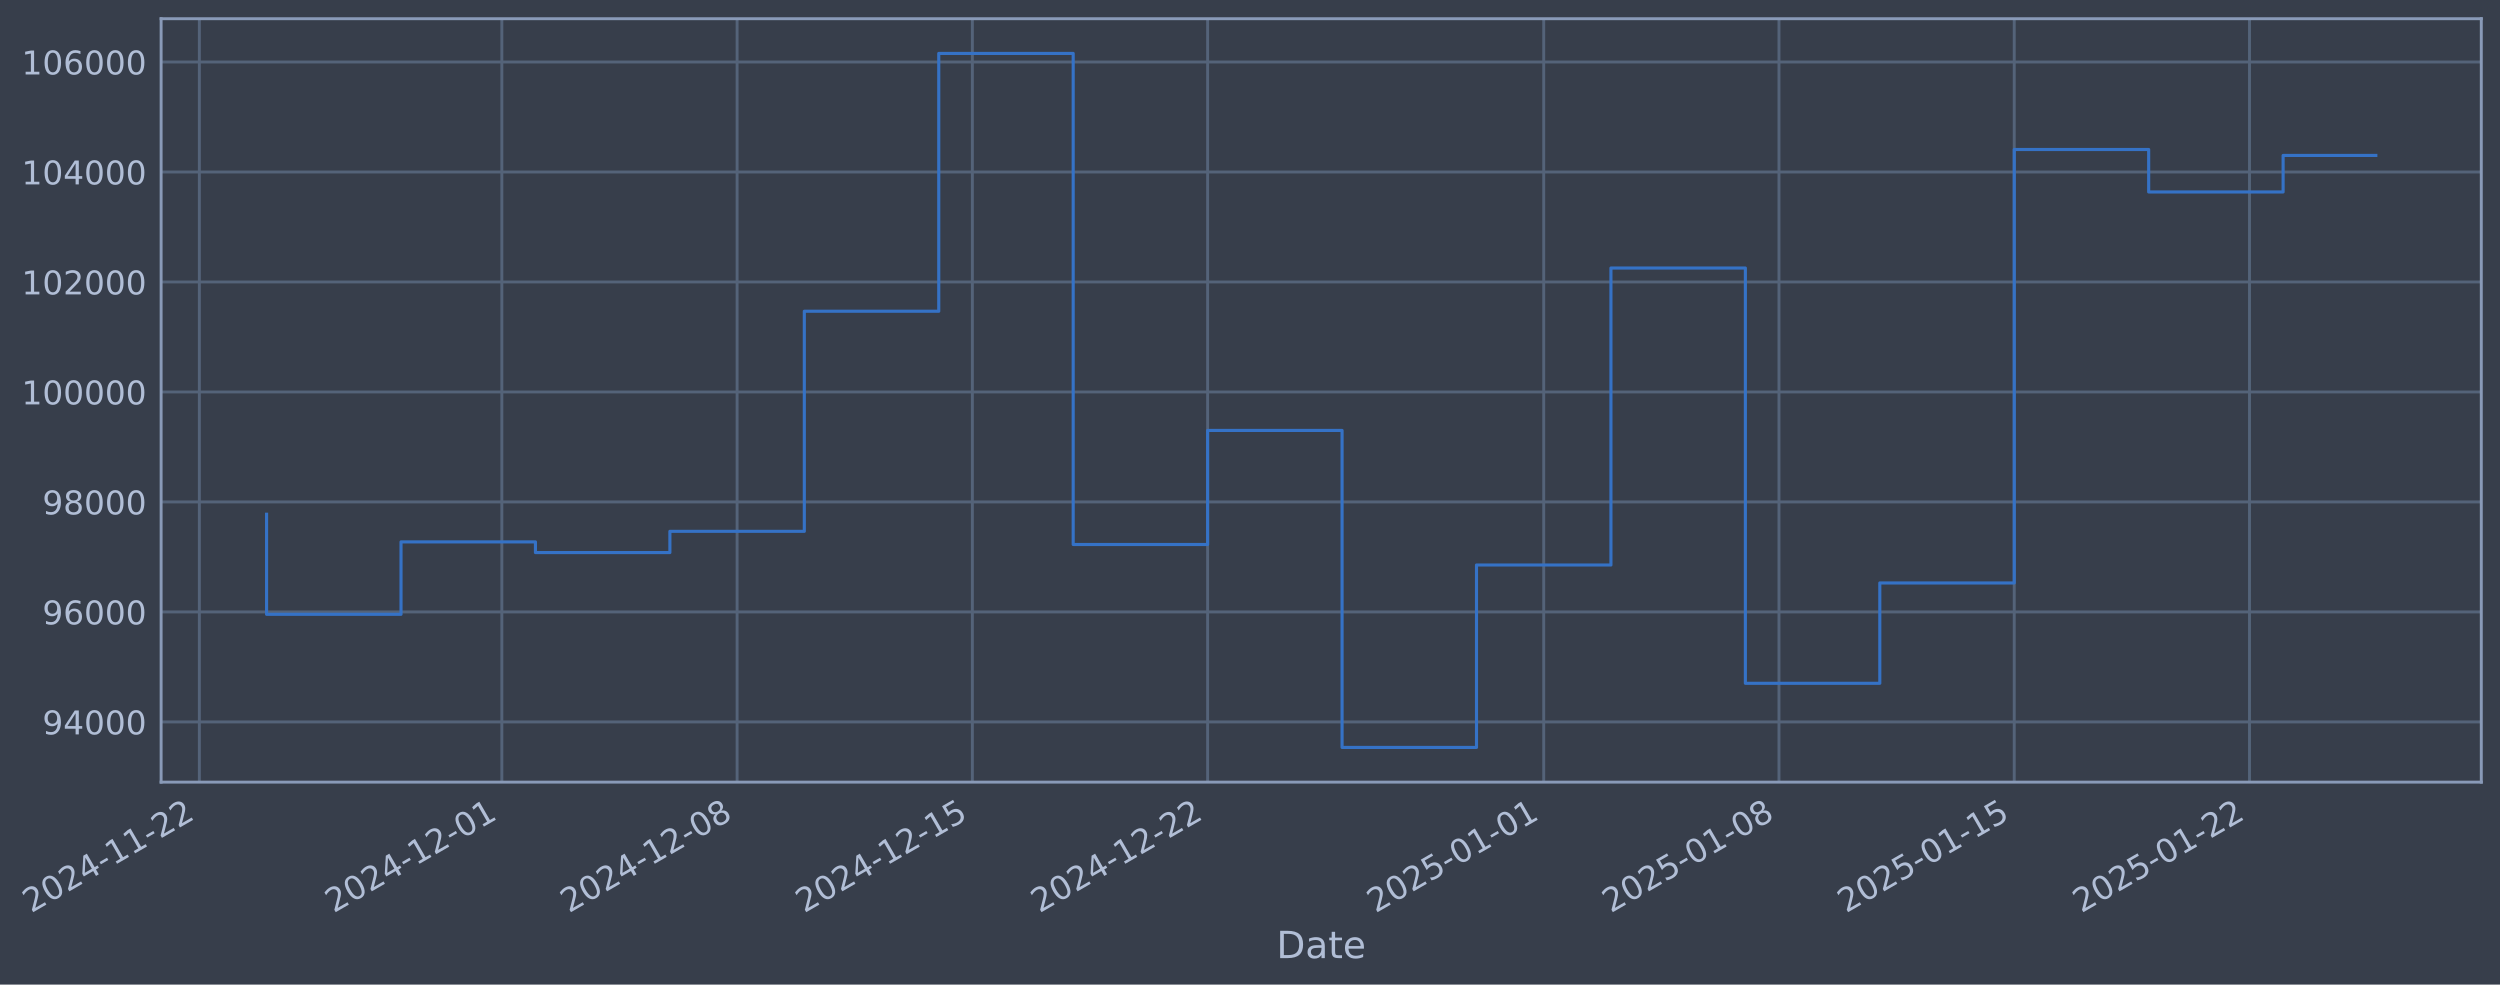
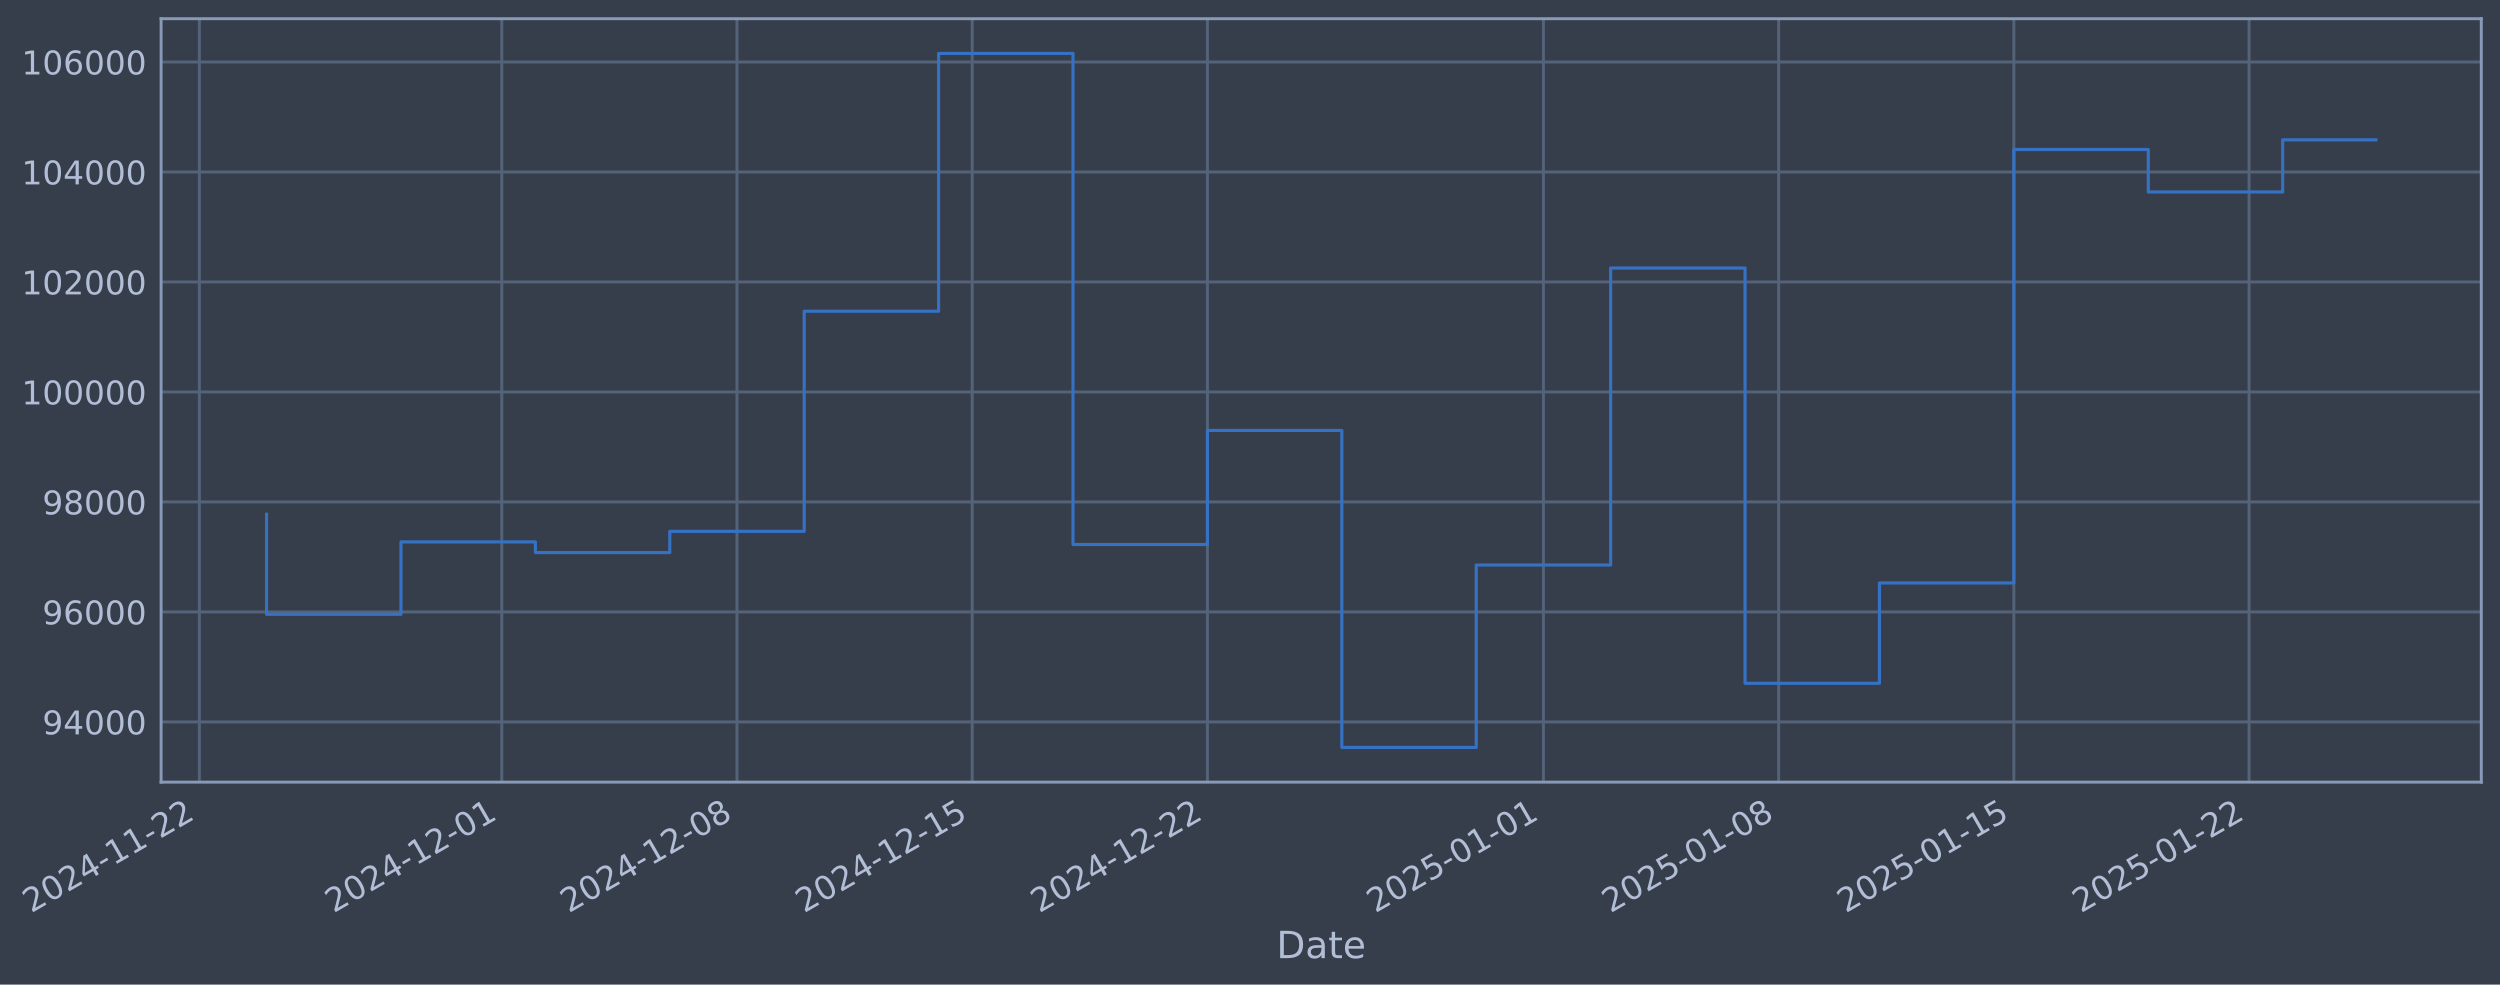
- <svg xmlns="http://www.w3.org/2000/svg" xmlns:xlink="http://www.w3.org/1999/xlink" width="961.996pt" height="378.87pt" viewBox="0 0 961.996 378.87" version="1.1">
+ <svg xmlns="http://www.w3.org/2000/svg" xmlns:xlink="http://www.w3.org/1999/xlink" width="961.99pt" height="378.87pt" viewBox="0 0 961.99 378.87" version="1.1">
  <defs>
    <style type="text/css">*{stroke-linejoin: round; stroke-linecap: butt}</style>
  </defs>
  <g id="figure_1">
    <g id="patch_1">
-       <path d="M 0 378.87  L 961.996 378.87  L 961.996 0  L 0 0  z " style="fill: #373e4b" />
+       <path d="M 0 378.87  L 961.99 378.87  L 961.99 0  L 0 0  z " style="fill: #373e4b" />
    </g>
    <g id="axes_1">
      <g id="patch_2">
-         <path d="M 61.996 300.96  L 954.796 300.96  L 954.796 7.2  L 61.996 7.2  z " style="fill: #373e4b" />
+         <path d="M 61.99 300.96  L 954.79 300.96  L 954.79 7.2  L 61.99 7.2  z " style="fill: #373e4b" />
      </g>
      <g id="matplotlib.axis_1">
        <g id="xtick_1">
          <g id="line2d_1">
-             <path d="M 76.713 300.96  L 76.713 7.2  " clip-path="url(#pb3ff010f96)" style="fill: none; stroke: #546379; stroke-width: 1.12; stroke-linecap: square" />
+             <path d="M 76.713 300.96  L 76.713 7.2  " clip-path="url(#p2308cfadb7)" style="fill: none; stroke: #546379; stroke-width: 1.12; stroke-linecap: square" />
          </g>
          <g id="line2d_2" />
          <g id="text_1">
            <g style="fill: #b1bed6" transform="translate(11.98702 351.4642) rotate(-30) scale(0.126 -0.126)">
              <defs>
                <path id="DejaVuSans-32" d="M 1228 531  L 3431 531  L 3431 0  L 469 0  L 469 531  Q 828 903 1448 1529  Q 2069 2156 2228 2338  Q 2531 2678 2651 2914  Q 2772 3150 2772 3378  Q 2772 3750 2511 3984  Q 2250 4219 1831 4219  Q 1534 4219 1204 4116  Q 875 4013 500 3803  L 500 4441  Q 881 4594 1212 4672  Q 1544 4750 1819 4750  Q 2544 4750 2975 4387  Q 3406 4025 3406 3419  Q 3406 3131 3298 2873  Q 3191 2616 2906 2266  Q 2828 2175 2409 1742  Q 1991 1309 1228 531  z " transform="scale(0.015625)" />
                <path id="DejaVuSans-30" d="M 2034 4250  Q 1547 4250 1301 3770  Q 1056 3291 1056 2328  Q 1056 1369 1301 889  Q 1547 409 2034 409  Q 2525 409 2770 889  Q 3016 1369 3016 2328  Q 3016 3291 2770 3770  Q 2525 4250 2034 4250  z M 2034 4750  Q 2819 4750 3233 4129  Q 3647 3509 3647 2328  Q 3647 1150 3233 529  Q 2819 -91 2034 -91  Q 1250 -91 836 529  Q 422 1150 422 2328  Q 422 3509 836 4129  Q 1250 4750 2034 4750  z " transform="scale(0.015625)" />
                <path id="DejaVuSans-34" d="M 2419 4116  L 825 1625  L 2419 1625  L 2419 4116  z M 2253 4666  L 3047 4666  L 3047 1625  L 3713 1625  L 3713 1100  L 3047 1100  L 3047 0  L 2419 0  L 2419 1100  L 313 1100  L 313 1709  L 2253 4666  z " transform="scale(0.015625)" />
                <path id="DejaVuSans-2d" d="M 313 2009  L 1997 2009  L 1997 1497  L 313 1497  L 313 2009  z " transform="scale(0.015625)" />
                <path id="DejaVuSans-31" d="M 794 531  L 1825 531  L 1825 4091  L 703 3866  L 703 4441  L 1819 4666  L 2450 4666  L 2450 531  L 3481 531  L 3481 0  L 794 0  L 794 531  z " transform="scale(0.015625)" />
              </defs>
              <use xlink:href="#DejaVuSans-32" />
              <use xlink:href="#DejaVuSans-30" transform="translate(63.62305 0)" />
              <use xlink:href="#DejaVuSans-32" transform="translate(127.2461 0)" />
              <use xlink:href="#DejaVuSans-34" transform="translate(190.8691 0)" />
              <use xlink:href="#DejaVuSans-2d" transform="translate(254.4922 0)" />
              <use xlink:href="#DejaVuSans-31" transform="translate(290.5762 0)" />
              <use xlink:href="#DejaVuSans-31" transform="translate(354.1992 0)" />
              <use xlink:href="#DejaVuSans-2d" transform="translate(417.8223 0)" />
              <use xlink:href="#DejaVuSans-32" transform="translate(453.9062 0)" />
              <use xlink:href="#DejaVuSans-32" transform="translate(517.5293 0)" />
            </g>
          </g>
        </g>
        <g id="xtick_2">
          <g id="line2d_3">
-             <path d="M 193.106 300.96  L 193.106 7.2  " clip-path="url(#pb3ff010f96)" style="fill: none; stroke: #546379; stroke-width: 1.12; stroke-linecap: square" />
+             <path d="M 193.081 300.96  L 193.081 7.2  " clip-path="url(#p2308cfadb7)" style="fill: none; stroke: #546379; stroke-width: 1.12; stroke-linecap: square" />
          </g>
          <g id="line2d_4" />
          <g id="text_2">
-             <g style="fill: #b1bed6" transform="translate(128.3809 351.4642) rotate(-30) scale(0.126 -0.126)">
+             <g style="fill: #b1bed6" transform="translate(128.3558 351.4642) rotate(-30) scale(0.126 -0.126)">
              <use xlink:href="#DejaVuSans-32" />
              <use xlink:href="#DejaVuSans-30" transform="translate(63.62305 0)" />
              <use xlink:href="#DejaVuSans-32" transform="translate(127.2461 0)" />
              <use xlink:href="#DejaVuSans-34" transform="translate(190.8691 0)" />
              <use xlink:href="#DejaVuSans-2d" transform="translate(254.4922 0)" />
              <use xlink:href="#DejaVuSans-31" transform="translate(290.5762 0)" />
              <use xlink:href="#DejaVuSans-32" transform="translate(354.1992 0)" />
              <use xlink:href="#DejaVuSans-2d" transform="translate(417.8223 0)" />
              <use xlink:href="#DejaVuSans-30" transform="translate(453.9062 0)" />
              <use xlink:href="#DejaVuSans-31" transform="translate(517.5293 0)" />
            </g>
          </g>
        </g>
        <g id="xtick_3">
          <g id="line2d_5">
-             <path d="M 283.635 300.96  L 283.635 7.2  " clip-path="url(#pb3ff010f96)" style="fill: none; stroke: #546379; stroke-width: 1.12; stroke-linecap: square" />
+             <path d="M 283.59 300.96  L 283.59 7.2  " clip-path="url(#p2308cfadb7)" style="fill: none; stroke: #546379; stroke-width: 1.12; stroke-linecap: square" />
          </g>
          <g id="line2d_6" />
          <g id="text_3">
-             <g style="fill: #b1bed6" transform="translate(218.9094 351.4642) rotate(-30) scale(0.126 -0.126)">
+             <g style="fill: #b1bed6" transform="translate(218.8649 351.4642) rotate(-30) scale(0.126 -0.126)">
              <defs>
                <path id="DejaVuSans-38" d="M 2034 2216  Q 1584 2216 1326 1975  Q 1069 1734 1069 1313  Q 1069 891 1326 650  Q 1584 409 2034 409  Q 2484 409 2743 651  Q 3003 894 3003 1313  Q 3003 1734 2745 1975  Q 2488 2216 2034 2216  z M 1403 2484  Q 997 2584 770 2862  Q 544 3141 544 3541  Q 544 4100 942 4425  Q 1341 4750 2034 4750  Q 2731 4750 3128 4425  Q 3525 4100 3525 3541  Q 3525 3141 3298 2862  Q 3072 2584 2669 2484  Q 3125 2378 3379 2068  Q 3634 1759 3634 1313  Q 3634 634 3220 271  Q 2806 -91 2034 -91  Q 1263 -91 848 271  Q 434 634 434 1313  Q 434 1759 690 2068  Q 947 2378 1403 2484  z M 1172 3481  Q 1172 3119 1398 2916  Q 1625 2713 2034 2713  Q 2441 2713 2670 2916  Q 2900 3119 2900 3481  Q 2900 3844 2670 4047  Q 2441 4250 2034 4250  Q 1625 4250 1398 4047  Q 1172 3844 1172 3481  z " transform="scale(0.015625)" />
              </defs>
              <use xlink:href="#DejaVuSans-32" />
              <use xlink:href="#DejaVuSans-30" transform="translate(63.62305 0)" />
              <use xlink:href="#DejaVuSans-32" transform="translate(127.2461 0)" />
              <use xlink:href="#DejaVuSans-34" transform="translate(190.8691 0)" />
              <use xlink:href="#DejaVuSans-2d" transform="translate(254.4922 0)" />
              <use xlink:href="#DejaVuSans-31" transform="translate(290.5762 0)" />
              <use xlink:href="#DejaVuSans-32" transform="translate(354.1992 0)" />
              <use xlink:href="#DejaVuSans-2d" transform="translate(417.8223 0)" />
              <use xlink:href="#DejaVuSans-30" transform="translate(453.9062 0)" />
              <use xlink:href="#DejaVuSans-38" transform="translate(517.5293 0)" />
            </g>
          </g>
        </g>
        <g id="xtick_4">
          <g id="line2d_7">
-             <path d="M 374.163 300.96  L 374.163 7.2  " clip-path="url(#pb3ff010f96)" style="fill: none; stroke: #546379; stroke-width: 1.12; stroke-linecap: square" />
+             <path d="M 374.099 300.96  L 374.099 7.2  " clip-path="url(#p2308cfadb7)" style="fill: none; stroke: #546379; stroke-width: 1.12; stroke-linecap: square" />
          </g>
          <g id="line2d_8" />
          <g id="text_4">
-             <g style="fill: #b1bed6" transform="translate(309.438 351.4642) rotate(-30) scale(0.126 -0.126)">
+             <g style="fill: #b1bed6" transform="translate(309.374 351.4642) rotate(-30) scale(0.126 -0.126)">
              <defs>
                <path id="DejaVuSans-35" d="M 691 4666  L 3169 4666  L 3169 4134  L 1269 4134  L 1269 2991  Q 1406 3038 1543 3061  Q 1681 3084 1819 3084  Q 2600 3084 3056 2656  Q 3513 2228 3513 1497  Q 3513 744 3044 326  Q 2575 -91 1722 -91  Q 1428 -91 1123 -41  Q 819 9 494 109  L 494 744  Q 775 591 1075 516  Q 1375 441 1709 441  Q 2250 441 2565 725  Q 2881 1009 2881 1497  Q 2881 1984 2565 2268  Q 2250 2553 1709 2553  Q 1456 2553 1204 2497  Q 953 2441 691 2322  L 691 4666  z " transform="scale(0.015625)" />
              </defs>
              <use xlink:href="#DejaVuSans-32" />
              <use xlink:href="#DejaVuSans-30" transform="translate(63.62305 0)" />
              <use xlink:href="#DejaVuSans-32" transform="translate(127.2461 0)" />
              <use xlink:href="#DejaVuSans-34" transform="translate(190.8691 0)" />
              <use xlink:href="#DejaVuSans-2d" transform="translate(254.4922 0)" />
              <use xlink:href="#DejaVuSans-31" transform="translate(290.5762 0)" />
              <use xlink:href="#DejaVuSans-32" transform="translate(354.1992 0)" />
              <use xlink:href="#DejaVuSans-2d" transform="translate(417.8223 0)" />
              <use xlink:href="#DejaVuSans-31" transform="translate(453.9062 0)" />
              <use xlink:href="#DejaVuSans-35" transform="translate(517.5293 0)" />
            </g>
          </g>
        </g>
        <g id="xtick_5">
          <g id="line2d_9">
-             <path d="M 464.692 300.96  L 464.692 7.2  " clip-path="url(#pb3ff010f96)" style="fill: none; stroke: #546379; stroke-width: 1.12; stroke-linecap: square" />
+             <path d="M 464.609 300.96  L 464.609 7.2  " clip-path="url(#p2308cfadb7)" style="fill: none; stroke: #546379; stroke-width: 1.12; stroke-linecap: square" />
          </g>
          <g id="line2d_10" />
          <g id="text_5">
-             <g style="fill: #b1bed6" transform="translate(399.9665 351.4642) rotate(-30) scale(0.126 -0.126)">
+             <g style="fill: #b1bed6" transform="translate(399.883 351.4642) rotate(-30) scale(0.126 -0.126)">
              <use xlink:href="#DejaVuSans-32" />
              <use xlink:href="#DejaVuSans-30" transform="translate(63.62305 0)" />
              <use xlink:href="#DejaVuSans-32" transform="translate(127.2461 0)" />
              <use xlink:href="#DejaVuSans-34" transform="translate(190.8691 0)" />
              <use xlink:href="#DejaVuSans-2d" transform="translate(254.4922 0)" />
              <use xlink:href="#DejaVuSans-31" transform="translate(290.5762 0)" />
              <use xlink:href="#DejaVuSans-32" transform="translate(354.1992 0)" />
              <use xlink:href="#DejaVuSans-2d" transform="translate(417.8223 0)" />
              <use xlink:href="#DejaVuSans-32" transform="translate(453.9062 0)" />
              <use xlink:href="#DejaVuSans-32" transform="translate(517.5293 0)" />
            </g>
          </g>
        </g>
        <g id="xtick_6">
          <g id="line2d_11">
-             <path d="M 594.019 300.96  L 594.019 7.2  " clip-path="url(#pb3ff010f96)" style="fill: none; stroke: #546379; stroke-width: 1.12; stroke-linecap: square" />
+             <path d="M 593.907 300.96  L 593.907 7.2  " clip-path="url(#p2308cfadb7)" style="fill: none; stroke: #546379; stroke-width: 1.12; stroke-linecap: square" />
          </g>
          <g id="line2d_12" />
          <g id="text_6">
-             <g style="fill: #b1bed6" transform="translate(529.293 351.4642) rotate(-30) scale(0.126 -0.126)">
+             <g style="fill: #b1bed6" transform="translate(529.1817 351.4642) rotate(-30) scale(0.126 -0.126)">
              <use xlink:href="#DejaVuSans-32" />
              <use xlink:href="#DejaVuSans-30" transform="translate(63.62305 0)" />
              <use xlink:href="#DejaVuSans-32" transform="translate(127.2461 0)" />
              <use xlink:href="#DejaVuSans-35" transform="translate(190.8691 0)" />
              <use xlink:href="#DejaVuSans-2d" transform="translate(254.4922 0)" />
              <use xlink:href="#DejaVuSans-30" transform="translate(290.5762 0)" />
              <use xlink:href="#DejaVuSans-31" transform="translate(354.1992 0)" />
              <use xlink:href="#DejaVuSans-2d" transform="translate(417.8223 0)" />
              <use xlink:href="#DejaVuSans-30" transform="translate(453.9062 0)" />
              <use xlink:href="#DejaVuSans-31" transform="translate(517.5293 0)" />
            </g>
          </g>
        </g>
        <g id="xtick_7">
          <g id="line2d_13">
-             <path d="M 684.547 300.96  L 684.547 7.2  " clip-path="url(#pb3ff010f96)" style="fill: none; stroke: #546379; stroke-width: 1.12; stroke-linecap: square" />
+             <path d="M 684.416 300.96  L 684.416 7.2  " clip-path="url(#p2308cfadb7)" style="fill: none; stroke: #546379; stroke-width: 1.12; stroke-linecap: square" />
          </g>
          <g id="line2d_14" />
          <g id="text_7">
-             <g style="fill: #b1bed6" transform="translate(619.8216 351.4642) rotate(-30) scale(0.126 -0.126)">
+             <g style="fill: #b1bed6" transform="translate(619.6908 351.4642) rotate(-30) scale(0.126 -0.126)">
              <use xlink:href="#DejaVuSans-32" />
              <use xlink:href="#DejaVuSans-30" transform="translate(63.62305 0)" />
              <use xlink:href="#DejaVuSans-32" transform="translate(127.2461 0)" />
              <use xlink:href="#DejaVuSans-35" transform="translate(190.8691 0)" />
              <use xlink:href="#DejaVuSans-2d" transform="translate(254.4922 0)" />
              <use xlink:href="#DejaVuSans-30" transform="translate(290.5762 0)" />
              <use xlink:href="#DejaVuSans-31" transform="translate(354.1992 0)" />
              <use xlink:href="#DejaVuSans-2d" transform="translate(417.8223 0)" />
              <use xlink:href="#DejaVuSans-30" transform="translate(453.9062 0)" />
              <use xlink:href="#DejaVuSans-38" transform="translate(517.5293 0)" />
            </g>
          </g>
        </g>
        <g id="xtick_8">
          <g id="line2d_15">
-             <path d="M 775.076 300.96  L 775.076 7.2  " clip-path="url(#pb3ff010f96)" style="fill: none; stroke: #546379; stroke-width: 1.12; stroke-linecap: square" />
+             <path d="M 774.925 300.96  L 774.925 7.2  " clip-path="url(#p2308cfadb7)" style="fill: none; stroke: #546379; stroke-width: 1.12; stroke-linecap: square" />
          </g>
          <g id="line2d_16" />
          <g id="text_8">
-             <g style="fill: #b1bed6" transform="translate(710.3501 351.4642) rotate(-30) scale(0.126 -0.126)">
+             <g style="fill: #b1bed6" transform="translate(710.1999 351.4642) rotate(-30) scale(0.126 -0.126)">
              <use xlink:href="#DejaVuSans-32" />
              <use xlink:href="#DejaVuSans-30" transform="translate(63.62305 0)" />
              <use xlink:href="#DejaVuSans-32" transform="translate(127.2461 0)" />
              <use xlink:href="#DejaVuSans-35" transform="translate(190.8691 0)" />
              <use xlink:href="#DejaVuSans-2d" transform="translate(254.4922 0)" />
              <use xlink:href="#DejaVuSans-30" transform="translate(290.5762 0)" />
              <use xlink:href="#DejaVuSans-31" transform="translate(354.1992 0)" />
              <use xlink:href="#DejaVuSans-2d" transform="translate(417.8223 0)" />
              <use xlink:href="#DejaVuSans-31" transform="translate(453.9062 0)" />
              <use xlink:href="#DejaVuSans-35" transform="translate(517.5293 0)" />
            </g>
          </g>
        </g>
        <g id="xtick_9">
          <g id="line2d_17">
-             <path d="M 865.604 300.96  L 865.604 7.2  " clip-path="url(#pb3ff010f96)" style="fill: none; stroke: #546379; stroke-width: 1.12; stroke-linecap: square" />
+             <path d="M 865.434 300.96  L 865.434 7.2  " clip-path="url(#p2308cfadb7)" style="fill: none; stroke: #546379; stroke-width: 1.12; stroke-linecap: square" />
          </g>
          <g id="line2d_18" />
          <g id="text_9">
-             <g style="fill: #b1bed6" transform="translate(800.8787 351.4642) rotate(-30) scale(0.126 -0.126)">
+             <g style="fill: #b1bed6" transform="translate(800.7089 351.4642) rotate(-30) scale(0.126 -0.126)">
              <use xlink:href="#DejaVuSans-32" />
              <use xlink:href="#DejaVuSans-30" transform="translate(63.62305 0)" />
              <use xlink:href="#DejaVuSans-32" transform="translate(127.2461 0)" />
              <use xlink:href="#DejaVuSans-35" transform="translate(190.8691 0)" />
              <use xlink:href="#DejaVuSans-2d" transform="translate(254.4922 0)" />
              <use xlink:href="#DejaVuSans-30" transform="translate(290.5762 0)" />
              <use xlink:href="#DejaVuSans-31" transform="translate(354.1992 0)" />
              <use xlink:href="#DejaVuSans-2d" transform="translate(417.8223 0)" />
              <use xlink:href="#DejaVuSans-32" transform="translate(453.9062 0)" />
              <use xlink:href="#DejaVuSans-32" transform="translate(517.5293 0)" />
            </g>
          </g>
        </g>
        <g id="text_10">
-           <g style="fill: #b1bed6" transform="translate(491.1869 368.6753) scale(0.144 -0.144)">
+           <g style="fill: #b1bed6" transform="translate(491.1813 368.6753) scale(0.144 -0.144)">
            <defs>
              <path id="DejaVuSans-44" d="M 1259 4147  L 1259 519  L 2022 519  Q 2988 519 3436 956  Q 3884 1394 3884 2338  Q 3884 3275 3436 3711  Q 2988 4147 2022 4147  L 1259 4147  z M 628 4666  L 1925 4666  Q 3281 4666 3915 4102  Q 4550 3538 4550 2338  Q 4550 1131 3912 565  Q 3275 0 1925 0  L 628 0  L 628 4666  z " transform="scale(0.015625)" />
              <path id="DejaVuSans-61" d="M 2194 1759  Q 1497 1759 1228 1600  Q 959 1441 959 1056  Q 959 750 1161 570  Q 1363 391 1709 391  Q 2188 391 2477 730  Q 2766 1069 2766 1631  L 2766 1759  L 2194 1759  z M 3341 1997  L 3341 0  L 2766 0  L 2766 531  Q 2569 213 2275 61  Q 1981 -91 1556 -91  Q 1019 -91 701 211  Q 384 513 384 1019  Q 384 1609 779 1909  Q 1175 2209 1959 2209  L 2766 2209  L 2766 2266  Q 2766 2663 2505 2880  Q 2244 3097 1772 3097  Q 1472 3097 1187 3025  Q 903 2953 641 2809  L 641 3341  Q 956 3463 1253 3523  Q 1550 3584 1831 3584  Q 2591 3584 2966 3190  Q 3341 2797 3341 1997  z " transform="scale(0.015625)" />
              <path id="DejaVuSans-74" d="M 1172 4494  L 1172 3500  L 2356 3500  L 2356 3053  L 1172 3053  L 1172 1153  Q 1172 725 1289 603  Q 1406 481 1766 481  L 2356 481  L 2356 0  L 1766 0  Q 1100 0 847 248  Q 594 497 594 1153  L 594 3053  L 172 3053  L 172 3500  L 594 3500  L 594 4494  L 1172 4494  z " transform="scale(0.015625)" />
              <path id="DejaVuSans-65" d="M 3597 1894  L 3597 1613  L 953 1613  Q 991 1019 1311 708  Q 1631 397 2203 397  Q 2534 397 2845 478  Q 3156 559 3463 722  L 3463 178  Q 3153 47 2828 -22  Q 2503 -91 2169 -91  Q 1331 -91 842 396  Q 353 884 353 1716  Q 353 2575 817 3079  Q 1281 3584 2069 3584  Q 2775 3584 3186 3129  Q 3597 2675 3597 1894  z M 3022 2063  Q 3016 2534 2758 2815  Q 2500 3097 2075 3097  Q 1594 3097 1305 2825  Q 1016 2553 972 2059  L 3022 2063  z " transform="scale(0.015625)" />
            </defs>
            <use xlink:href="#DejaVuSans-44" />
            <use xlink:href="#DejaVuSans-61" transform="translate(77.00195 0)" />
            <use xlink:href="#DejaVuSans-74" transform="translate(138.2812 0)" />
            <use xlink:href="#DejaVuSans-65" transform="translate(177.4902 0)" />
          </g>
        </g>
      </g>
      <g id="matplotlib.axis_2">
        <g id="ytick_1">
          <g id="line2d_19">
-             <path d="M 61.996 277.797  L 954.796 277.797  " clip-path="url(#pb3ff010f96)" style="fill: none; stroke: #546379; stroke-width: 1.12; stroke-linecap: square" />
+             <path d="M 61.99 277.797  L 954.79 277.797  " clip-path="url(#p2308cfadb7)" style="fill: none; stroke: #546379; stroke-width: 1.12; stroke-linecap: square" />
          </g>
          <g id="line2d_20" />
          <g id="text_11">
-             <g style="fill: #b1bed6" transform="translate(16.31226 282.5841) scale(0.126 -0.126)">
+             <g style="fill: #b1bed6" transform="translate(16.30669 282.5841) scale(0.126 -0.126)">
              <defs>
                <path id="DejaVuSans-39" d="M 703 97  L 703 672  Q 941 559 1184 500  Q 1428 441 1663 441  Q 2288 441 2617 861  Q 2947 1281 2994 2138  Q 2813 1869 2534 1725  Q 2256 1581 1919 1581  Q 1219 1581 811 2004  Q 403 2428 403 3163  Q 403 3881 828 4315  Q 1253 4750 1959 4750  Q 2769 4750 3195 4129  Q 3622 3509 3622 2328  Q 3622 1225 3098 567  Q 2575 -91 1691 -91  Q 1453 -91 1209 -44  Q 966 3 703 97  z M 1959 2075  Q 2384 2075 2632 2365  Q 2881 2656 2881 3163  Q 2881 3666 2632 3958  Q 2384 4250 1959 4250  Q 1534 4250 1286 3958  Q 1038 3666 1038 3163  Q 1038 2656 1286 2365  Q 1534 2075 1959 2075  z " transform="scale(0.015625)" />
              </defs>
              <use xlink:href="#DejaVuSans-39" />
              <use xlink:href="#DejaVuSans-34" transform="translate(63.62305 0)" />
              <use xlink:href="#DejaVuSans-30" transform="translate(127.2461 0)" />
              <use xlink:href="#DejaVuSans-30" transform="translate(190.8691 0)" />
              <use xlink:href="#DejaVuSans-30" transform="translate(254.4922 0)" />
            </g>
          </g>
        </g>
        <g id="ytick_2">
          <g id="line2d_21">
-             <path d="M 61.996 235.473  L 954.796 235.473  " clip-path="url(#pb3ff010f96)" style="fill: none; stroke: #546379; stroke-width: 1.12; stroke-linecap: square" />
+             <path d="M 61.99 235.473  L 954.79 235.473  " clip-path="url(#p2308cfadb7)" style="fill: none; stroke: #546379; stroke-width: 1.12; stroke-linecap: square" />
          </g>
          <g id="line2d_22" />
          <g id="text_12">
-             <g style="fill: #b1bed6" transform="translate(16.31226 240.2602) scale(0.126 -0.126)">
+             <g style="fill: #b1bed6" transform="translate(16.30669 240.2602) scale(0.126 -0.126)">
              <defs>
                <path id="DejaVuSans-36" d="M 2113 2584  Q 1688 2584 1439 2293  Q 1191 2003 1191 1497  Q 1191 994 1439 701  Q 1688 409 2113 409  Q 2538 409 2786 701  Q 3034 994 3034 1497  Q 3034 2003 2786 2293  Q 2538 2584 2113 2584  z M 3366 4563  L 3366 3988  Q 3128 4100 2886 4159  Q 2644 4219 2406 4219  Q 1781 4219 1451 3797  Q 1122 3375 1075 2522  Q 1259 2794 1537 2939  Q 1816 3084 2150 3084  Q 2853 3084 3261 2657  Q 3669 2231 3669 1497  Q 3669 778 3244 343  Q 2819 -91 2113 -91  Q 1303 -91 875 529  Q 447 1150 447 2328  Q 447 3434 972 4092  Q 1497 4750 2381 4750  Q 2619 4750 2861 4703  Q 3103 4656 3366 4563  z " transform="scale(0.015625)" />
              </defs>
              <use xlink:href="#DejaVuSans-39" />
              <use xlink:href="#DejaVuSans-36" transform="translate(63.62305 0)" />
              <use xlink:href="#DejaVuSans-30" transform="translate(127.2461 0)" />
              <use xlink:href="#DejaVuSans-30" transform="translate(190.8691 0)" />
              <use xlink:href="#DejaVuSans-30" transform="translate(254.4922 0)" />
            </g>
          </g>
        </g>
        <g id="ytick_3">
          <g id="line2d_23">
-             <path d="M 61.996 193.149  L 954.796 193.149  " clip-path="url(#pb3ff010f96)" style="fill: none; stroke: #546379; stroke-width: 1.12; stroke-linecap: square" />
+             <path d="M 61.99 193.149  L 954.79 193.149  " clip-path="url(#p2308cfadb7)" style="fill: none; stroke: #546379; stroke-width: 1.12; stroke-linecap: square" />
          </g>
          <g id="line2d_24" />
          <g id="text_13">
-             <g style="fill: #b1bed6" transform="translate(16.31226 197.9364) scale(0.126 -0.126)">
+             <g style="fill: #b1bed6" transform="translate(16.30669 197.9364) scale(0.126 -0.126)">
              <use xlink:href="#DejaVuSans-39" />
              <use xlink:href="#DejaVuSans-38" transform="translate(63.62305 0)" />
              <use xlink:href="#DejaVuSans-30" transform="translate(127.2461 0)" />
              <use xlink:href="#DejaVuSans-30" transform="translate(190.8691 0)" />
              <use xlink:href="#DejaVuSans-30" transform="translate(254.4922 0)" />
            </g>
          </g>
        </g>
        <g id="ytick_4">
          <g id="line2d_25">
-             <path d="M 61.996 150.826  L 954.796 150.826  " clip-path="url(#pb3ff010f96)" style="fill: none; stroke: #546379; stroke-width: 1.12; stroke-linecap: square" />
+             <path d="M 61.99 150.826  L 954.79 150.826  " clip-path="url(#p2308cfadb7)" style="fill: none; stroke: #546379; stroke-width: 1.12; stroke-linecap: square" />
          </g>
          <g id="line2d_26" />
          <g id="text_14">
-             <g style="fill: #b1bed6" transform="translate(8.295507 155.6126) scale(0.126 -0.126)">
+             <g style="fill: #b1bed6" transform="translate(8.289941 155.6126) scale(0.126 -0.126)">
              <use xlink:href="#DejaVuSans-31" />
              <use xlink:href="#DejaVuSans-30" transform="translate(63.62305 0)" />
              <use xlink:href="#DejaVuSans-30" transform="translate(127.2461 0)" />
              <use xlink:href="#DejaVuSans-30" transform="translate(190.8691 0)" />
              <use xlink:href="#DejaVuSans-30" transform="translate(254.4922 0)" />
              <use xlink:href="#DejaVuSans-30" transform="translate(318.1152 0)" />
            </g>
          </g>
        </g>
        <g id="ytick_5">
          <g id="line2d_27">
-             <path d="M 61.996 108.502  L 954.796 108.502  " clip-path="url(#pb3ff010f96)" style="fill: none; stroke: #546379; stroke-width: 1.12; stroke-linecap: square" />
+             <path d="M 61.99 108.502  L 954.79 108.502  " clip-path="url(#p2308cfadb7)" style="fill: none; stroke: #546379; stroke-width: 1.12; stroke-linecap: square" />
          </g>
          <g id="line2d_28" />
          <g id="text_15">
-             <g style="fill: #b1bed6" transform="translate(8.295507 113.2888) scale(0.126 -0.126)">
+             <g style="fill: #b1bed6" transform="translate(8.289941 113.2888) scale(0.126 -0.126)">
              <use xlink:href="#DejaVuSans-31" />
              <use xlink:href="#DejaVuSans-30" transform="translate(63.62305 0)" />
              <use xlink:href="#DejaVuSans-32" transform="translate(127.2461 0)" />
              <use xlink:href="#DejaVuSans-30" transform="translate(190.8691 0)" />
              <use xlink:href="#DejaVuSans-30" transform="translate(254.4922 0)" />
              <use xlink:href="#DejaVuSans-30" transform="translate(318.1152 0)" />
            </g>
          </g>
        </g>
        <g id="ytick_6">
          <g id="line2d_29">
-             <path d="M 61.996 66.178  L 954.796 66.178  " clip-path="url(#pb3ff010f96)" style="fill: none; stroke: #546379; stroke-width: 1.12; stroke-linecap: square" />
+             <path d="M 61.99 66.178  L 954.79 66.178  " clip-path="url(#p2308cfadb7)" style="fill: none; stroke: #546379; stroke-width: 1.12; stroke-linecap: square" />
          </g>
          <g id="line2d_30" />
          <g id="text_16">
-             <g style="fill: #b1bed6" transform="translate(8.295507 70.96502) scale(0.126 -0.126)">
+             <g style="fill: #b1bed6" transform="translate(8.289941 70.96502) scale(0.126 -0.126)">
              <use xlink:href="#DejaVuSans-31" />
              <use xlink:href="#DejaVuSans-30" transform="translate(63.62305 0)" />
              <use xlink:href="#DejaVuSans-34" transform="translate(127.2461 0)" />
              <use xlink:href="#DejaVuSans-30" transform="translate(190.8691 0)" />
              <use xlink:href="#DejaVuSans-30" transform="translate(254.4922 0)" />
              <use xlink:href="#DejaVuSans-30" transform="translate(318.1152 0)" />
            </g>
          </g>
        </g>
        <g id="ytick_7">
          <g id="line2d_31">
-             <path d="M 61.996 23.854  L 954.796 23.854  " clip-path="url(#pb3ff010f96)" style="fill: none; stroke: #546379; stroke-width: 1.12; stroke-linecap: square" />
+             <path d="M 61.99 23.854  L 954.79 23.854  " clip-path="url(#p2308cfadb7)" style="fill: none; stroke: #546379; stroke-width: 1.12; stroke-linecap: square" />
          </g>
          <g id="line2d_32" />
          <g id="text_17">
-             <g style="fill: #b1bed6" transform="translate(8.295507 28.64121) scale(0.126 -0.126)">
+             <g style="fill: #b1bed6" transform="translate(8.289941 28.64121) scale(0.126 -0.126)">
              <use xlink:href="#DejaVuSans-31" />
              <use xlink:href="#DejaVuSans-30" transform="translate(63.62305 0)" />
              <use xlink:href="#DejaVuSans-36" transform="translate(127.2461 0)" />
              <use xlink:href="#DejaVuSans-30" transform="translate(190.8691 0)" />
              <use xlink:href="#DejaVuSans-30" transform="translate(254.4922 0)" />
              <use xlink:href="#DejaVuSans-30" transform="translate(318.1152 0)" />
            </g>
          </g>
        </g>
      </g>
      <g id="line2d_33">
-         <path d="M 102.578 197.87  L 102.578 236.383  L 154.308 236.383  L 154.308 208.521  L 206.039 208.521  L 206.039 212.628  L 257.77 212.628  L 257.77 204.459  L 309.5 204.459  L 309.5 119.77  L 361.231 119.77  L 361.231 20.553  L 412.961 20.553  L 412.961 209.517  L 464.692 209.517  L 464.692 165.636  L 516.423 165.636  L 516.423 287.607  L 568.153 287.607  L 568.153 217.409  L 619.884 217.409  L 619.884 103.141  L 671.614 103.141  L 671.614 262.927  L 723.345 262.927  L 723.345 224.318  L 775.076 224.318  L 775.076 57.525  L 826.806 57.525  L 826.806 73.859  L 878.537 73.859  L 878.537 59.82  L 914.214 59.82  " clip-path="url(#pb3ff010f96)" style="fill: none; stroke: #3572c6; stroke-width: 1.2; stroke-linecap: square" />
+         <path d="M 102.572 197.87  L 102.572 236.383  L 154.292 236.383  L 154.292 208.521  L 206.011 208.521  L 206.011 212.628  L 257.731 212.628  L 257.731 204.459  L 309.45 204.459  L 309.45 119.77  L 361.17 119.77  L 361.17 20.553  L 412.889 20.553  L 412.889 209.517  L 464.609 209.517  L 464.609 165.636  L 516.328 165.636  L 516.328 287.607  L 568.047 287.607  L 568.047 217.409  L 619.767 217.409  L 619.767 103.141  L 671.486 103.141  L 671.486 262.927  L 723.206 262.927  L 723.206 224.318  L 774.925 224.318  L 774.925 57.525  L 826.645 57.525  L 826.645 73.859  L 878.364 73.859  L 878.364 53.809  L 914.209 53.809  " clip-path="url(#p2308cfadb7)" style="fill: none; stroke: #3572c6; stroke-width: 1.2; stroke-linecap: square" />
      </g>
      <g id="patch_3">
-         <path d="M 61.996 300.96  L 61.996 7.2  " style="fill: none; stroke: #899ab8; stroke-width: 1.12; stroke-linejoin: miter; stroke-linecap: square" />
+         <path d="M 61.99 300.96  L 61.99 7.2  " style="fill: none; stroke: #899ab8; stroke-width: 1.12; stroke-linejoin: miter; stroke-linecap: square" />
      </g>
      <g id="patch_4">
-         <path d="M 954.796 300.96  L 954.796 7.2  " style="fill: none; stroke: #899ab8; stroke-width: 1.12; stroke-linejoin: miter; stroke-linecap: square" />
+         <path d="M 954.79 300.96  L 954.79 7.2  " style="fill: none; stroke: #899ab8; stroke-width: 1.12; stroke-linejoin: miter; stroke-linecap: square" />
      </g>
      <g id="patch_5">
-         <path d="M 61.996 300.96  L 954.796 300.96  " style="fill: none; stroke: #899ab8; stroke-width: 1.12; stroke-linejoin: miter; stroke-linecap: square" />
+         <path d="M 61.99 300.96  L 954.79 300.96  " style="fill: none; stroke: #899ab8; stroke-width: 1.12; stroke-linejoin: miter; stroke-linecap: square" />
      </g>
      <g id="patch_6">
-         <path d="M 61.996 7.2  L 954.796 7.2  " style="fill: none; stroke: #899ab8; stroke-width: 1.12; stroke-linejoin: miter; stroke-linecap: square" />
+         <path d="M 61.99 7.2  L 954.79 7.2  " style="fill: none; stroke: #899ab8; stroke-width: 1.12; stroke-linejoin: miter; stroke-linecap: square" />
      </g>
    </g>
  </g>
  <defs>
-     <clipPath id="pb3ff010f96">
-       <rect x="61.996" y="7.2" width="892.8" height="293.76" />
+     <clipPath id="p2308cfadb7">
+       <rect x="61.99" y="7.2" width="892.8" height="293.76" />
    </clipPath>
  </defs>
</svg>
